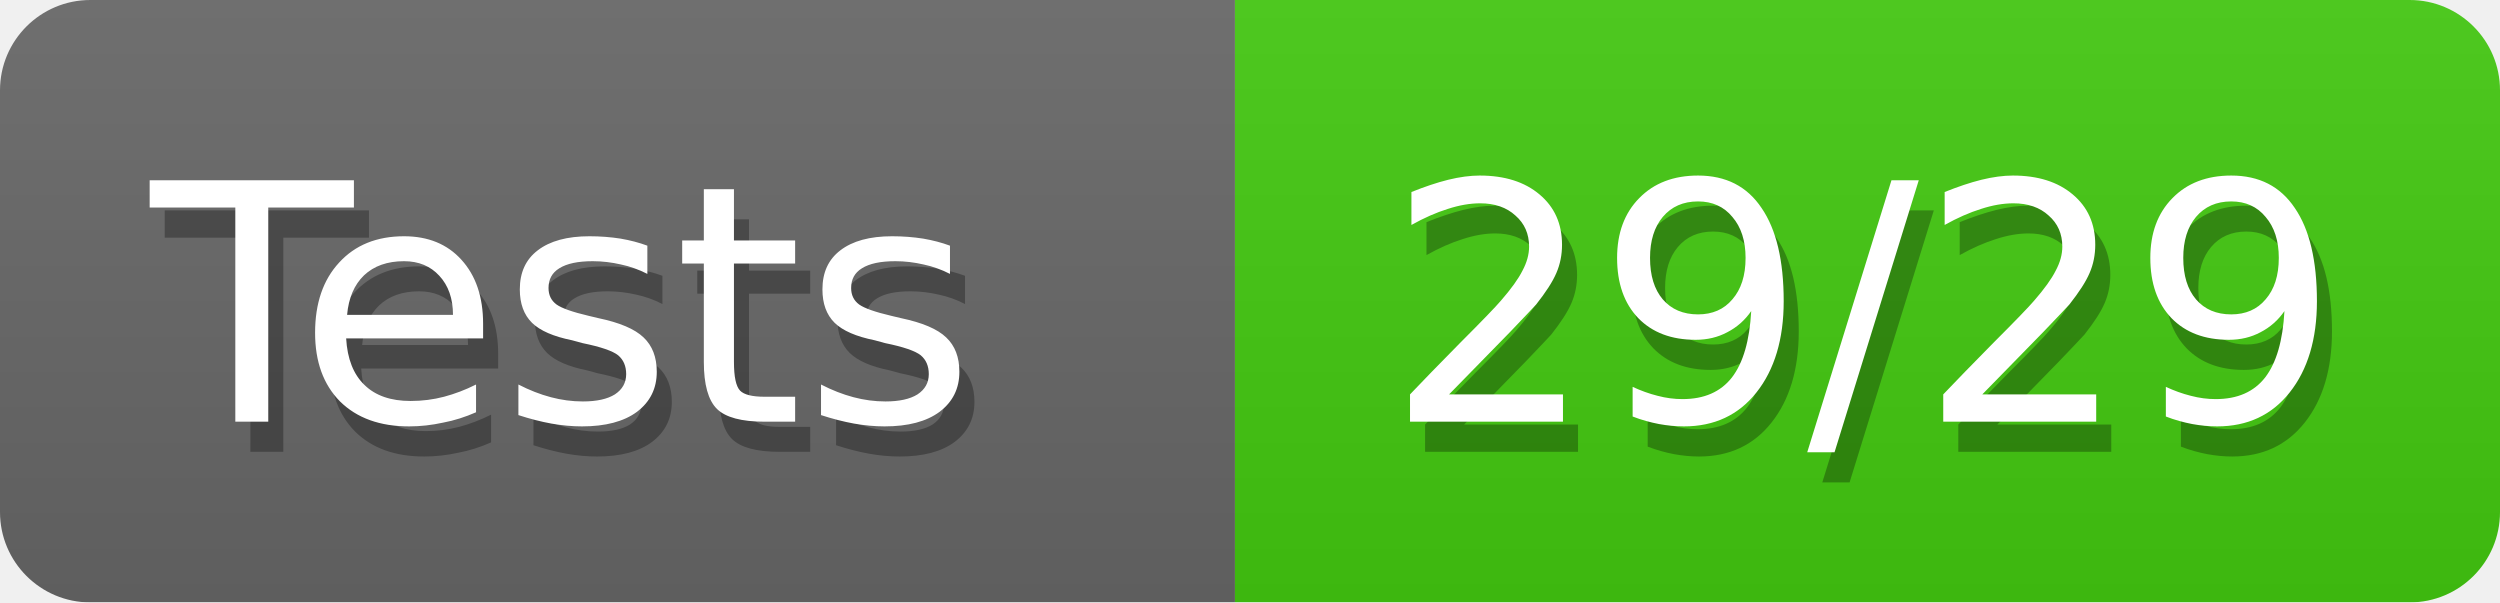
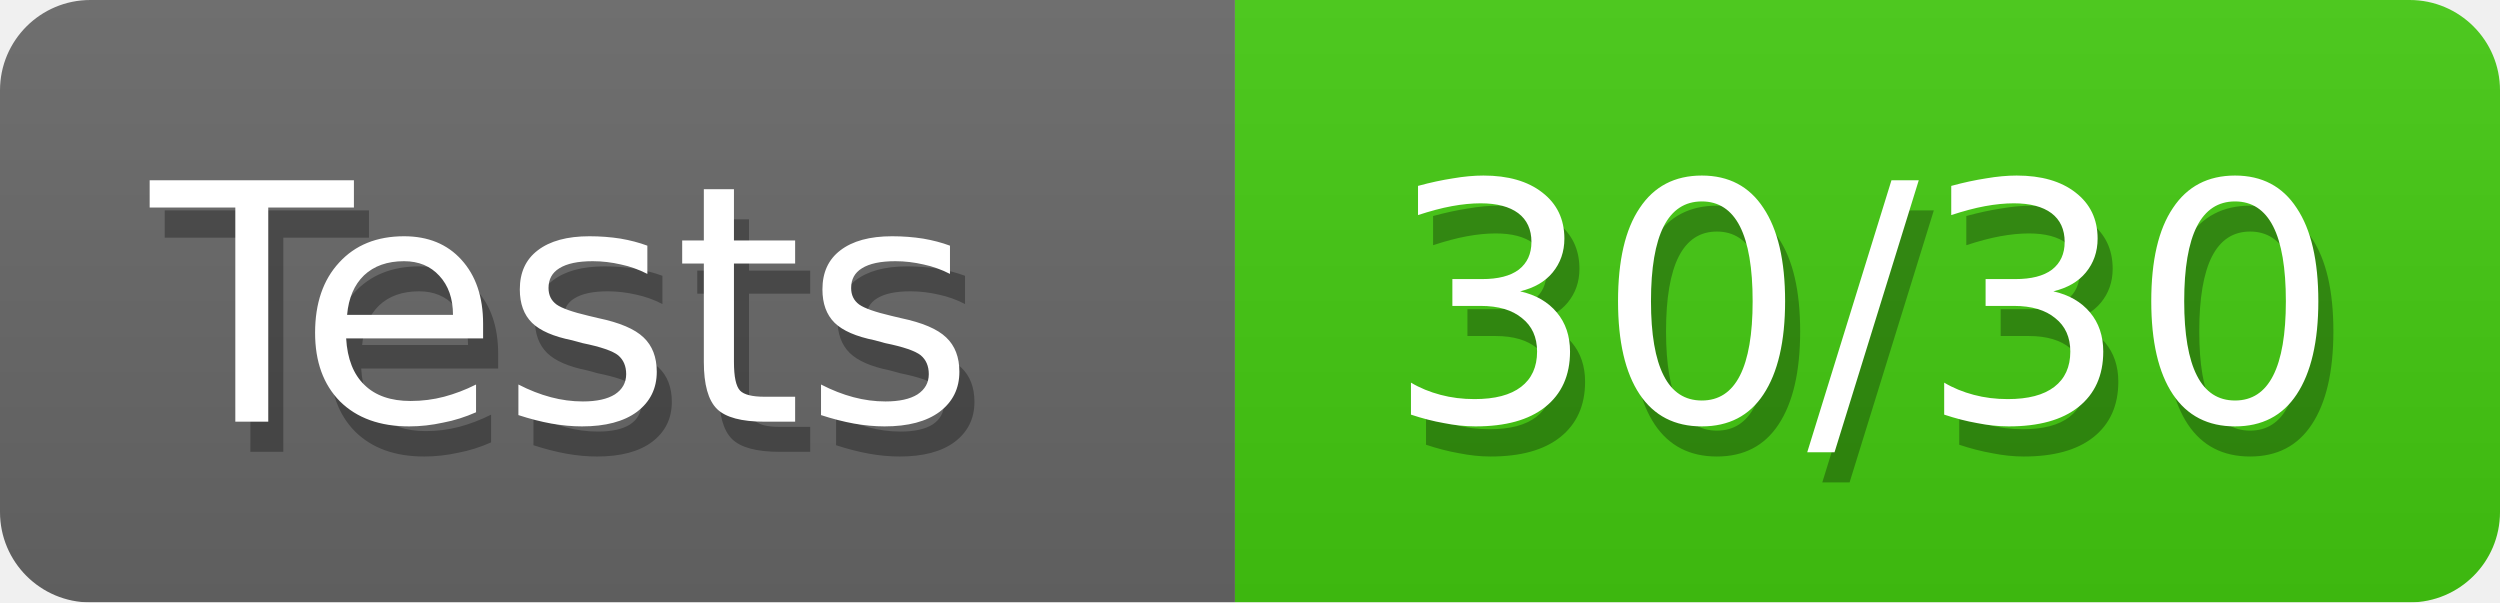
<svg xmlns="http://www.w3.org/2000/svg" width="83" height="20">
  <defs>
    <style>text{font-size:11px;font-family:Verdana,DejaVu Sans,Geneva,sans-serif}text.shadow{fill:#010101;fill-opacity:.3}text.high{fill:#fff}</style>
    <linearGradient id="smooth" x2="0" y2="100%">
      <stop offset="0" stop-color="#aaa" stop-opacity=".1" />
      <stop offset="1" stop-opacity=".1" />
    </linearGradient>
    <mask id="round">
      <rect width="100%" height="100%" rx="3" fill="#fff" />
    </mask>
  </defs>
  <g id="bg" mask="url(#round)">
    <path fill="#696969" d="M0 0h41v20H0z" />
    <path fill="#4c1" d="M41 0h42v20H41z" />
    <path fill="url(#smooth)" d="M0 0h83v20H0z" />
  </g>
  <g id="fg">
    <text class="shadow" x="5.5" y="15">Tests</text>
    <text class="high" x="5" y="14">Tests</text>
-     <text class="shadow" x="46.5" y="15">29/29</text>
-     <text class="high" x="46" y="14">29/29</text>
+     <text class="shadow" x="46.5" y="15">30/30</text>
+     <text class="high" x="46" y="14">30/30</text>
  </g>
</svg>
